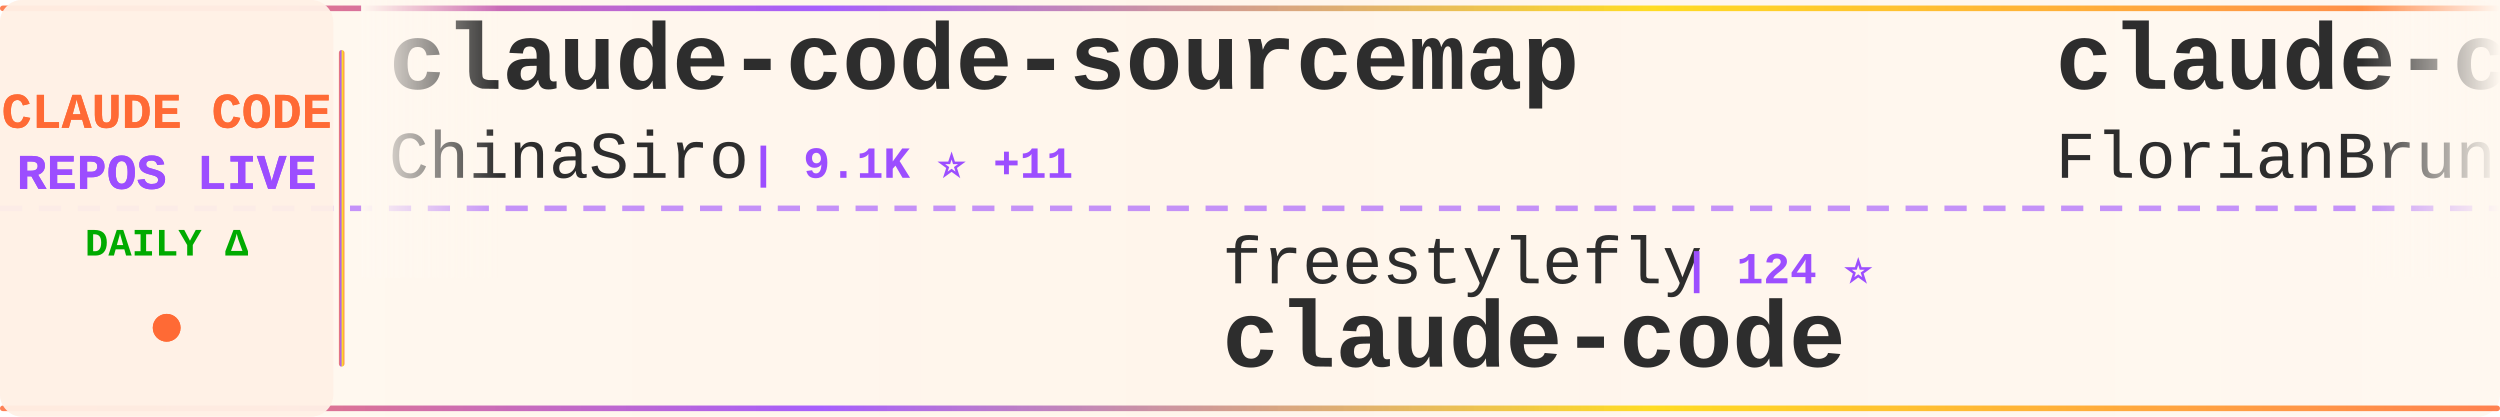
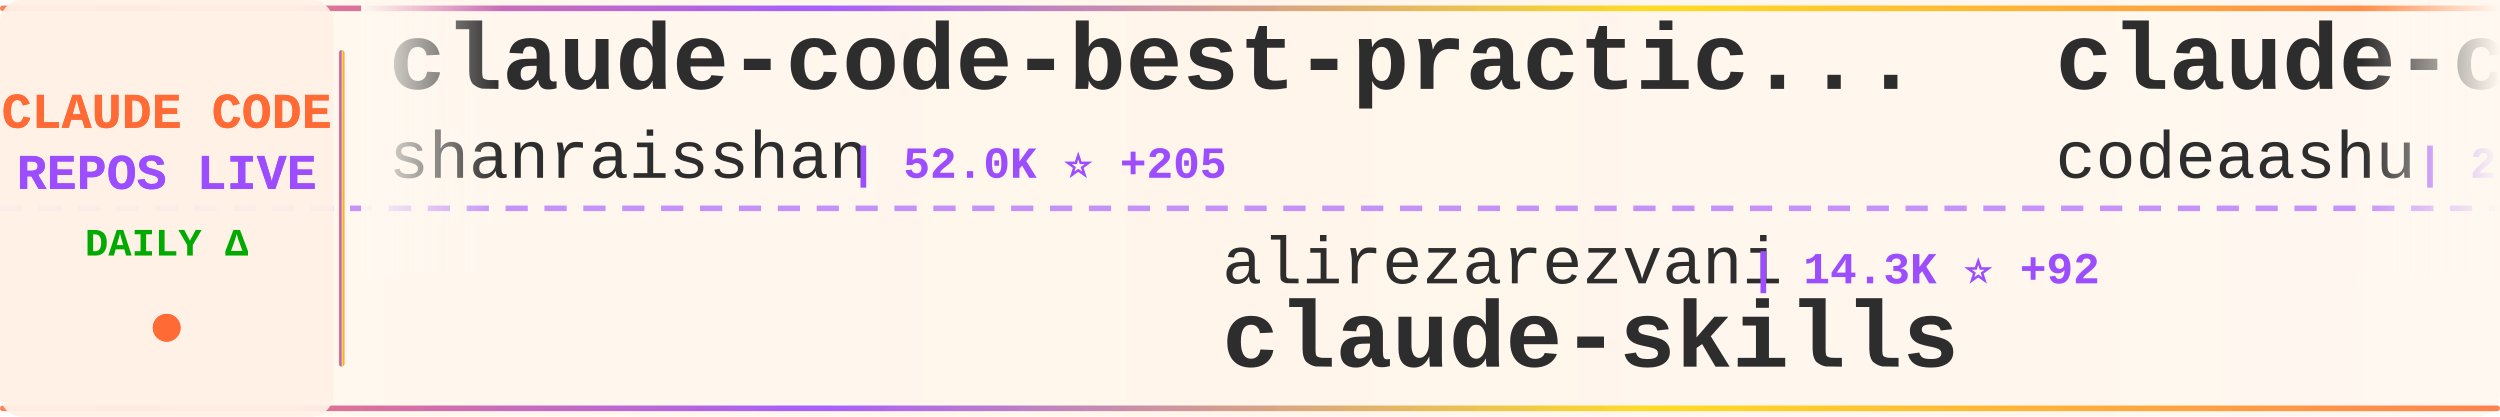
<svg xmlns="http://www.w3.org/2000/svg" width="900" height="150">
  <defs>
    <linearGradient id="tickerBg" x1="0%" y1="0%" x2="100%" y2="0%">
      <stop offset="0%" style="stop-color:#fff8f0;stop-opacity:0.98" />
      <stop offset="50%" style="stop-color:#fff5eb;stop-opacity:1" />
      <stop offset="100%" style="stop-color:#fff8f0;stop-opacity:0.98" />
    </linearGradient>
    <linearGradient id="borderGrad" x1="0%" y1="0%" x2="100%" y2="0%">
      <stop offset="0%" style="stop-color:#FF6B35;stop-opacity:0.85">
        <animate attributeName="stop-opacity" values="0.85;1;0.85" dur="2s" repeatCount="indefinite" />
      </stop>
      <stop offset="33%" style="stop-color:#9C4EFF;stop-opacity:0.9">
        <animate attributeName="stop-opacity" values="0.9;1;0.9" dur="2.2s" repeatCount="indefinite" />
      </stop>
      <stop offset="66%" style="stop-color:#FFD700;stop-opacity:0.85">
        <animate attributeName="stop-opacity" values="0.85;1;0.85" dur="1.8s" repeatCount="indefinite" />
      </stop>
      <stop offset="100%" style="stop-color:#FF6B35;stop-opacity:0.85">
        <animate attributeName="stop-opacity" values="0.85;1;0.85" dur="2s" repeatCount="indefinite" />
      </stop>
    </linearGradient>
    <filter id="textGlow">
      <feGaussianBlur stdDeviation="0.15" result="coloredBlur" />
      <feMerge>
        <feMergeNode in="coloredBlur" />
        <feMergeNode in="SourceGraphic" />
      </feMerge>
    </filter>
    <filter id="metricGlow">
      <feGaussianBlur stdDeviation="0.2" result="coloredBlur" />
      <feMerge>
        <feMergeNode in="coloredBlur" />
        <feMergeNode in="SourceGraphic" />
      </feMerge>
    </filter>
    <linearGradient id="leftFade" x1="0%" y1="0%" x2="100%" y2="0%">
      <stop offset="0%" style="stop-color:#fff8f0;stop-opacity:1" />
      <stop offset="100%" style="stop-color:#fff8f0;stop-opacity:0" />
    </linearGradient>
    <linearGradient id="rightFade" x1="0%" y1="0%" x2="100%" y2="0%">
      <stop offset="0%" style="stop-color:#fff8f0;stop-opacity:0" />
      <stop offset="100%" style="stop-color:#fff8f0;stop-opacity:1" />
    </linearGradient>
  </defs>
  <rect width="900" height="150" fill="url(#tickerBg)" rx="8" />
  <rect x="0" y="2" width="900" height="2" fill="url(#borderGrad)" rx="1" />
  <rect x="0" y="146" width="900" height="2" fill="url(#borderGrad)" rx="1" />
  <line x1="0" y1="75" x2="900" y2="75" stroke="#9C4EFF" stroke-width="2" stroke-dasharray="8 6" opacity="0.6" />
  <rect x="0" y="0" width="120" height="150" fill="#fff0e6" opacity="0.95" rx="8" />
  <text x="60" y="46" font-family="'Courier New', monospace" font-size="18" font-weight="bold" fill="#FF6B35" text-anchor="middle" filter="url(#textGlow)">
    CLAUDE CODE
  </text>
  <text x="60" y="68" font-family="'Courier New', monospace" font-size="18" font-weight="bold" fill="#9C4EFF" text-anchor="middle" filter="url(#textGlow)">
    REPOS LIVE
  </text>
  <text x="60" y="92" font-family="'Courier New', monospace" font-size="14" font-weight="bold" fill="#00aa00" text-anchor="middle">
    DAILY Δ
  </text>
  <circle cx="60" cy="118" r="5" fill="#FF6B35" filter="url(#metricGlow)">
    <animate attributeName="r" values="4;6;4" dur="1.5s" repeatCount="indefinite" />
    <animate attributeName="opacity" values="0.6;1;0.6" dur="1.5s" repeatCount="indefinite" />
  </circle>
  <rect x="122" y="18" width="2" height="114" fill="url(#borderGrad)" rx="1" />
  <clipPath id="tickerClip">
    <rect x="130" y="0" width="770" height="150" />
  </clipPath>
  <g clip-path="url(#tickerClip)">
    <g id="tickerItems">
      <animateTransform attributeName="transform" attributeType="XML" type="translate" from="0 0" to="-3000 0" dur="54s" repeatCount="indefinite" />
      <g transform="translate(0, 0)">
-         <text x="140" y="32" font-family="'Courier New', monospace" font-size="34" font-weight="bold" fill="#2d2d2d">claude-code-sourcemap</text>
-         <text x="140" y="64" font-family="'Courier New', monospace" font-size="24" font-weight="normal" fill="#2d2d2d" opacity="1.0">ChinaSiro</text>
-         <text x="270" y="64" font-family="'Courier New', monospace" font-size="16" font-weight="bold" fill="#9C4EFF"> | 9.1K ⭐ +11</text>
+         <text x="140" y="32" font-family="'Courier New', monospace" font-size="34" font-weight="bold" fill="#2d2d2d">claude-code-best-practic...</text>
+         <text x="140" y="64" font-family="'Courier New', monospace" font-size="24" font-weight="normal" fill="#2d2d2d" opacity="1.0">shanraisshan</text>
+         <text x="306" y="64" font-family="'Courier New', monospace" font-size="16" font-weight="bold" fill="#9C4EFF"> | 52.0K ⭐ +205</text>
      </g>
      <g transform="translate(300, 0)">
-         <text x="140" y="102" font-family="'Courier New', monospace" font-size="24" font-weight="normal" fill="#2d2d2d" opacity="1.0">freestylefly</text>
-         <text x="306" y="102" font-family="'Courier New', monospace" font-size="16" font-weight="bold" fill="#9C4EFF"> | 124 ⭐</text>
+         <text x="140" y="102" font-family="'Courier New', monospace" font-size="24" font-weight="normal" fill="#2d2d2d" opacity="1.0">alirezarezvani</text>
+         <text x="330" y="102" font-family="'Courier New', monospace" font-size="16" font-weight="bold" fill="#9C4EFF"> | 14.3K ⭐ +92</text>
+         <text x="140" y="132" font-family="'Courier New', monospace" font-size="34" font-weight="bold" fill="#2d2d2d">claude-skills</text>
+       </g>
+       <g transform="translate(600, 0)">
+         <text x="140" y="32" font-family="'Courier New', monospace" font-size="34" font-weight="bold" fill="#2d2d2d">claude-code</text>
+         <text x="140" y="64" font-family="'Courier New', monospace" font-size="24" font-weight="normal" fill="#2d2d2d" opacity="1.0">codeaashu</text>
+         <text x="270" y="64" font-family="'Courier New', monospace" font-size="16" font-weight="bold" fill="#9C4EFF"> | 2.5K ⭐ +11</text>
+       </g>
+       <g transform="translate(900, 0)">
+         <text x="140" y="102" font-family="'Courier New', monospace" font-size="24" font-weight="normal" fill="#2d2d2d" opacity="1.0">chauncygu</text>
+         <text x="270" y="102" font-family="'Courier New', monospace" font-size="16" font-weight="bold" fill="#9C4EFF"> | 2.4K ⭐ +6</text>
+         <text x="140" y="132" font-family="'Courier New', monospace" font-size="34" font-weight="bold" fill="#2d2d2d">collection-claude-code-s...</text>
+       </g>
+       <g transform="translate(1200, 0)">
+         <text x="140" y="32" font-family="'Courier New', monospace" font-size="34" font-weight="bold" fill="#2d2d2d">claude-code</text>
+         <text x="140" y="64" font-family="'Courier New', monospace" font-size="24" font-weight="normal" fill="#2d2d2d" opacity="1.0">Onewon</text>
+         <text x="234" y="64" font-family="'Courier New', monospace" font-size="16" font-weight="bold" fill="#9C4EFF"> | 179 ⭐</text>
+       </g>
+       <g transform="translate(1500, 0)">
+         <text x="140" y="102" font-family="'Courier New', monospace" font-size="24" font-weight="normal" fill="#2d2d2d" opacity="1.0">ponponon</text>
+         <text x="258" y="102" font-family="'Courier New', monospace" font-size="16" font-weight="bold" fill="#9C4EFF"> | 2.2K ⭐ +1</text>
+         <text x="140" y="132" font-family="'Courier New', monospace" font-size="34" font-weight="bold" fill="#2d2d2d">claude_code_src</text>
+       </g>
+       <g transform="translate(1800, 0)">
+         <text x="140" y="32" font-family="'Courier New', monospace" font-size="34" font-weight="bold" fill="#2d2d2d">claude-code-rust</text>
+         <text x="140" y="64" font-family="'Courier New', monospace" font-size="24" font-weight="normal" fill="#2d2d2d" opacity="1.0">lorryjovens-hub</text>
+         <text x="342" y="64" font-family="'Courier New', monospace" font-size="16" font-weight="bold" fill="#9C4EFF"> | 1.6K ⭐ +7</text>
+       </g>
+       <g transform="translate(2100, 0)">
+         <text x="140" y="102" font-family="'Courier New', monospace" font-size="24" font-weight="normal" fill="#2d2d2d" opacity="1.0">isboyjc</text>
+         <text x="246" y="102" font-family="'Courier New', monospace" font-size="16" font-weight="bold" fill="#9C4EFF"> | 156 ⭐</text>
        <text x="140" y="132" font-family="'Courier New', monospace" font-size="34" font-weight="bold" fill="#2d2d2d">claude-code</text>
      </g>
-       <g transform="translate(600, 0)">
-         <text x="140" y="32" font-family="'Courier New', monospace" font-size="34" font-weight="bold" fill="#2d2d2d">claude-code-ultimate-gui...</text>
-         <text x="140" y="64" font-family="'Courier New', monospace" font-size="24" font-weight="normal" fill="#2d2d2d" opacity="1.0">FlorianBruniaux</text>
-         <text x="342" y="64" font-family="'Courier New', monospace" font-size="16" font-weight="bold" fill="#9C4EFF"> | 4.3K ⭐ +17</text>
-       </g>
-       <g transform="translate(900, 0)">
-         <text x="140" y="102" font-family="'Courier New', monospace" font-size="24" font-weight="normal" fill="#2d2d2d" opacity="1.0">alex000kim</text>
-         <text x="282" y="102" font-family="'Courier New', monospace" font-size="16" font-weight="bold" fill="#9C4EFF"> | 225 ⭐</text>
-         <text x="140" y="132" font-family="'Courier New', monospace" font-size="34" font-weight="bold" fill="#2d2d2d">claude-code</text>
-       </g>
-       <g transform="translate(1200, 0)">
-         <text x="140" y="32" font-family="'Courier New', monospace" font-size="34" font-weight="bold" fill="#2d2d2d">ralph-claude-code</text>
-         <text x="140" y="64" font-family="'Courier New', monospace" font-size="24" font-weight="normal" fill="#2d2d2d" opacity="1.0">frankbria</text>
-         <text x="270" y="64" font-family="'Courier New', monospace" font-size="16" font-weight="bold" fill="#9C4EFF"> | 9.1K ⭐ +9</text>
-       </g>
-       <g transform="translate(1500, 0)">
-         <text x="140" y="102" font-family="'Courier New', monospace" font-size="24" font-weight="normal" fill="#2d2d2d" opacity="1.0">snarktank</text>
-         <text x="270" y="102" font-family="'Courier New', monospace" font-size="16" font-weight="bold" fill="#9C4EFF"> | 18.8K ⭐ +38</text>
-         <text x="140" y="132" font-family="'Courier New', monospace" font-size="34" font-weight="bold" fill="#2d2d2d">ralph</text>
-       </g>
-       <g transform="translate(1800, 0)">
-         <text x="140" y="32" font-family="'Courier New', monospace" font-size="34" font-weight="bold" fill="#2d2d2d">Auto-claude-code-researc...</text>
-         <text x="140" y="64" font-family="'Courier New', monospace" font-size="24" font-weight="normal" fill="#2d2d2d" opacity="1.0">wanshuiyin</text>
-         <text x="282" y="64" font-family="'Courier New', monospace" font-size="16" font-weight="bold" fill="#9C4EFF"> | 8.6K ⭐ +97</text>
-       </g>
-       <g transform="translate(2100, 0)">
-         <text x="140" y="102" font-family="'Courier New', monospace" font-size="24" font-weight="normal" fill="#2d2d2d" opacity="1.0">LING71671</text>
-         <text x="270" y="102" font-family="'Courier New', monospace" font-size="16" font-weight="bold" fill="#9C4EFF"> | 818 ⭐ +5</text>
-         <text x="140" y="132" font-family="'Courier New', monospace" font-size="34" font-weight="bold" fill="#2d2d2d">Open-ClaudeCode</text>
-       </g>
      <g transform="translate(2400, 0)">
-         <text x="140" y="32" font-family="'Courier New', monospace" font-size="34" font-weight="bold" fill="#2d2d2d">claude-code-system-promp...</text>
-         <text x="140" y="64" font-family="'Courier New', monospace" font-size="24" font-weight="normal" fill="#2d2d2d" opacity="1.0">Piebald-AI</text>
-         <text x="282" y="64" font-family="'Courier New', monospace" font-size="16" font-weight="bold" fill="#9C4EFF"> | 10.1K ⭐ +27</text>
+         <text x="140" y="32" font-family="'Courier New', monospace" font-size="34" font-weight="bold" fill="#2d2d2d">claude-howto</text>
+         <text x="140" y="64" font-family="'Courier New', monospace" font-size="24" font-weight="normal" fill="#2d2d2d" opacity="1.0">luongnv89</text>
+         <text x="270" y="64" font-family="'Courier New', monospace" font-size="16" font-weight="bold" fill="#9C4EFF"> | 32.0K ⭐ +184</text>
      </g>
      <g transform="translate(2700, 0)">
-         <text x="140" y="102" font-family="'Courier New', monospace" font-size="24" font-weight="normal" fill="#2d2d2d" opacity="1.0">SeemSeam</text>
-         <text x="258" y="102" font-family="'Courier New', monospace" font-size="16" font-weight="bold" fill="#9C4EFF"> | 2.5K ⭐ +6</text>
-         <text x="140" y="132" font-family="'Courier New', monospace" font-size="34" font-weight="bold" fill="#2d2d2d">claude_codex_bridge</text>
+         <text x="140" y="102" font-family="'Courier New', monospace" font-size="24" font-weight="normal" fill="#2d2d2d" opacity="1.0">guanshan</text>
+         <text x="258" y="102" font-family="'Courier New', monospace" font-size="16" font-weight="bold" fill="#9C4EFF"> | 59 ⭐ +1</text>
+         <text x="140" y="132" font-family="'Courier New', monospace" font-size="34" font-weight="bold" fill="#2d2d2d">ClaudeCode</text>
      </g>
      <g transform="translate(3000, 0)">
-         <text x="140" y="32" font-family="'Courier New', monospace" font-size="34" font-weight="bold" fill="#2d2d2d">claude-code-sourcemap</text>
-         <text x="140" y="64" font-family="'Courier New', monospace" font-size="24" font-weight="normal" fill="#2d2d2d" opacity="1.0">ChinaSiro</text>
-         <text x="270" y="64" font-family="'Courier New', monospace" font-size="16" font-weight="bold" fill="#9C4EFF"> | 9.1K ⭐ +11</text>
+         <text x="140" y="32" font-family="'Courier New', monospace" font-size="34" font-weight="bold" fill="#2d2d2d">claude-code-best-practic...</text>
+         <text x="140" y="64" font-family="'Courier New', monospace" font-size="24" font-weight="normal" fill="#2d2d2d" opacity="1.0">shanraisshan</text>
+         <text x="306" y="64" font-family="'Courier New', monospace" font-size="16" font-weight="bold" fill="#9C4EFF"> | 52.0K ⭐ +205</text>
      </g>
      <g transform="translate(3300, 0)">
-         <text x="140" y="102" font-family="'Courier New', monospace" font-size="24" font-weight="normal" fill="#2d2d2d" opacity="1.0">freestylefly</text>
-         <text x="306" y="102" font-family="'Courier New', monospace" font-size="16" font-weight="bold" fill="#9C4EFF"> | 124 ⭐</text>
-         <text x="140" y="132" font-family="'Courier New', monospace" font-size="34" font-weight="bold" fill="#2d2d2d">claude-code</text>
+         <text x="140" y="102" font-family="'Courier New', monospace" font-size="24" font-weight="normal" fill="#2d2d2d" opacity="1.0">alirezarezvani</text>
+         <text x="330" y="102" font-family="'Courier New', monospace" font-size="16" font-weight="bold" fill="#9C4EFF"> | 14.3K ⭐ +92</text>
+         <text x="140" y="132" font-family="'Courier New', monospace" font-size="34" font-weight="bold" fill="#2d2d2d">claude-skills</text>
      </g>
      <g transform="translate(3600, 0)">
-         <text x="140" y="32" font-family="'Courier New', monospace" font-size="34" font-weight="bold" fill="#2d2d2d">claude-code-ultimate-gui...</text>
-         <text x="140" y="64" font-family="'Courier New', monospace" font-size="24" font-weight="normal" fill="#2d2d2d" opacity="1.0">FlorianBruniaux</text>
-         <text x="342" y="64" font-family="'Courier New', monospace" font-size="16" font-weight="bold" fill="#9C4EFF"> | 4.3K ⭐ +17</text>
+         <text x="140" y="32" font-family="'Courier New', monospace" font-size="34" font-weight="bold" fill="#2d2d2d">claude-code</text>
+         <text x="140" y="64" font-family="'Courier New', monospace" font-size="24" font-weight="normal" fill="#2d2d2d" opacity="1.0">codeaashu</text>
+         <text x="270" y="64" font-family="'Courier New', monospace" font-size="16" font-weight="bold" fill="#9C4EFF"> | 2.5K ⭐ +11</text>
      </g>
      <g transform="translate(3900, 0)">
-         <text x="140" y="102" font-family="'Courier New', monospace" font-size="24" font-weight="normal" fill="#2d2d2d" opacity="1.0">alex000kim</text>
-         <text x="282" y="102" font-family="'Courier New', monospace" font-size="16" font-weight="bold" fill="#9C4EFF"> | 225 ⭐</text>
-         <text x="140" y="132" font-family="'Courier New', monospace" font-size="34" font-weight="bold" fill="#2d2d2d">claude-code</text>
+         <text x="140" y="102" font-family="'Courier New', monospace" font-size="24" font-weight="normal" fill="#2d2d2d" opacity="1.0">chauncygu</text>
+         <text x="270" y="102" font-family="'Courier New', monospace" font-size="16" font-weight="bold" fill="#9C4EFF"> | 2.4K ⭐ +6</text>
+         <text x="140" y="132" font-family="'Courier New', monospace" font-size="34" font-weight="bold" fill="#2d2d2d">collection-claude-code-s...</text>
      </g>
    </g>
  </g>
  <rect x="130" y="0" width="50" height="100" fill="url(#leftFade)" />
  <rect x="850" y="0" width="50" height="100" fill="url(#rightFade)" />
</svg>
